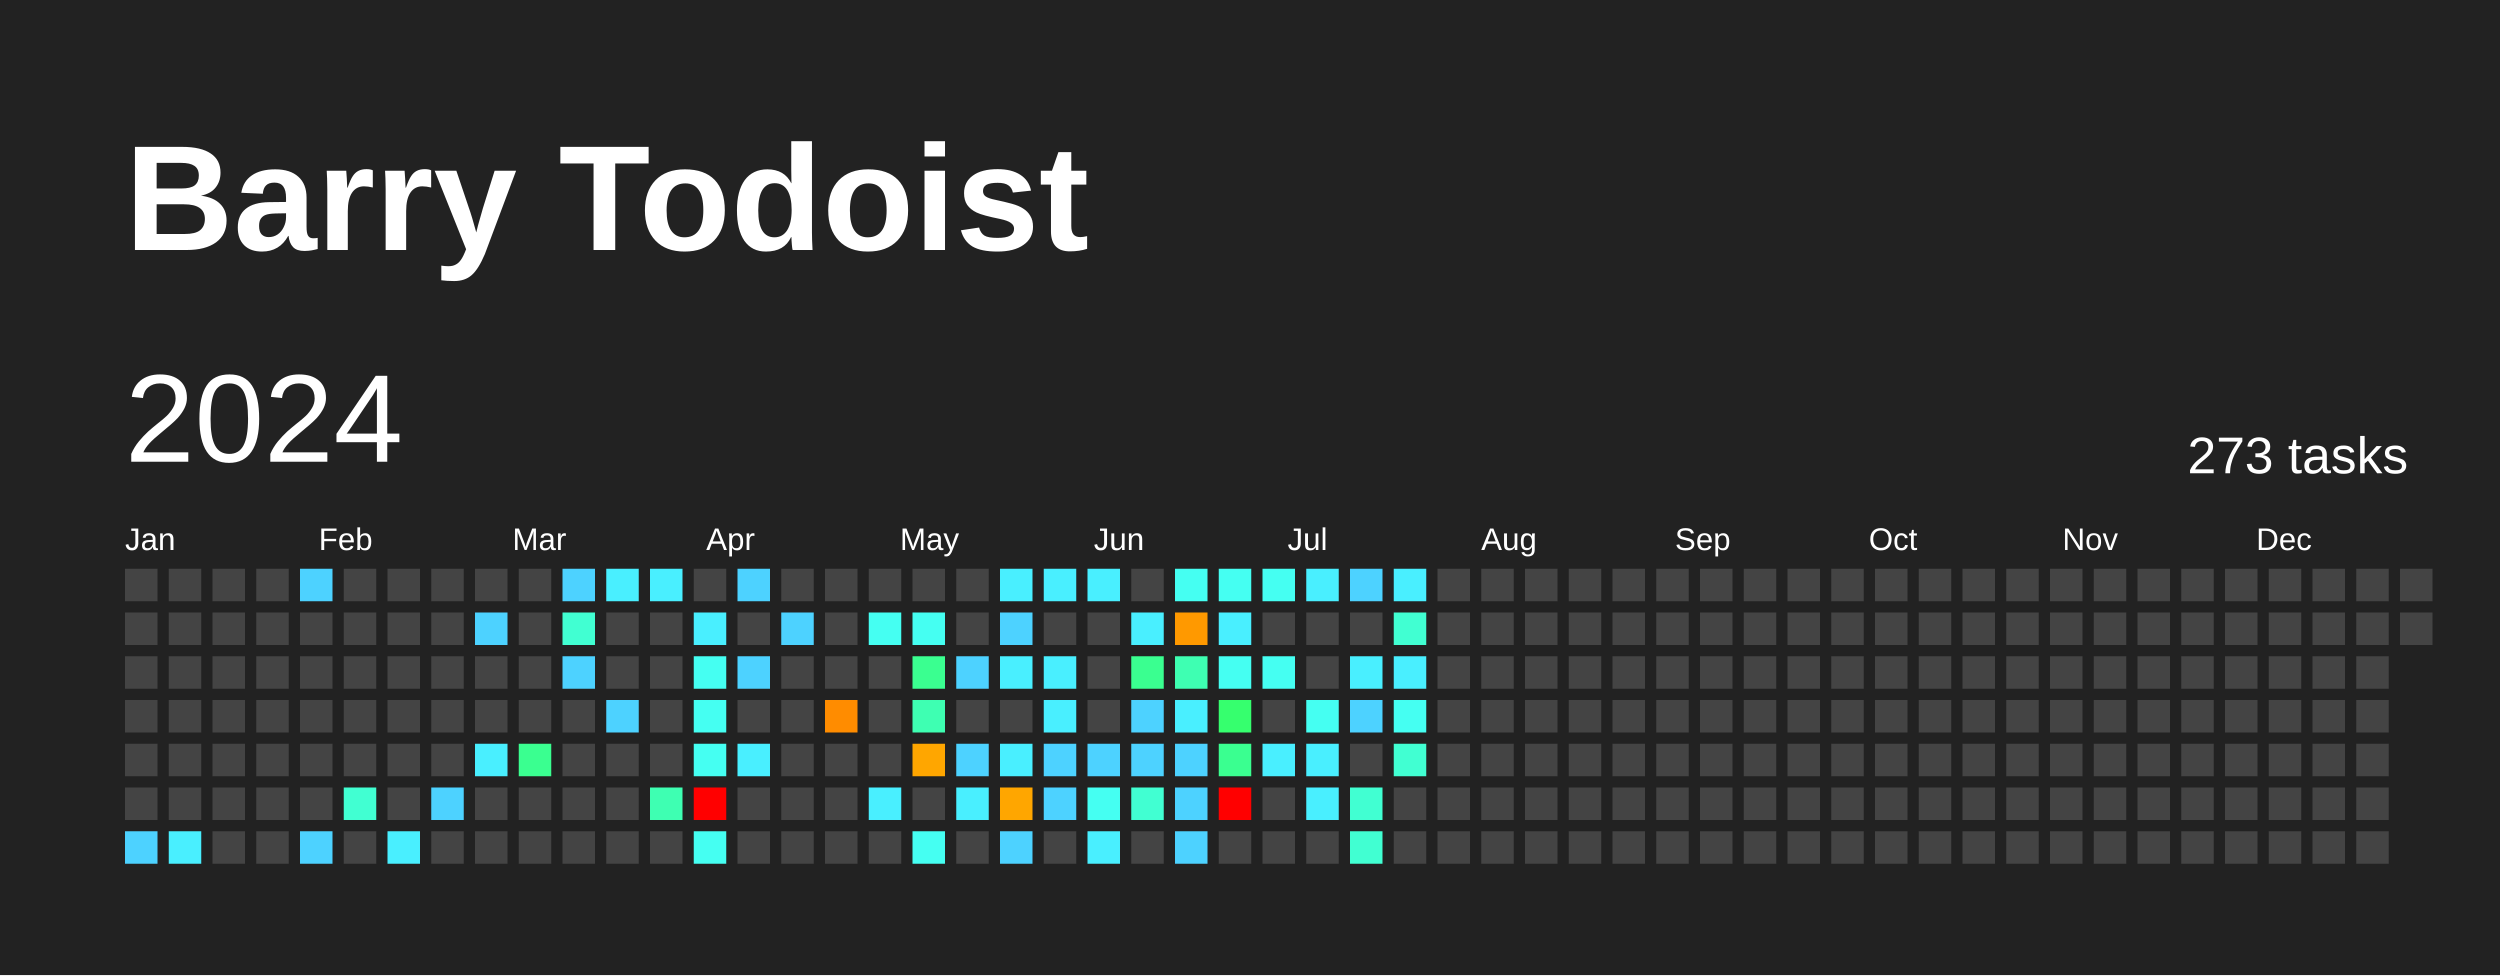
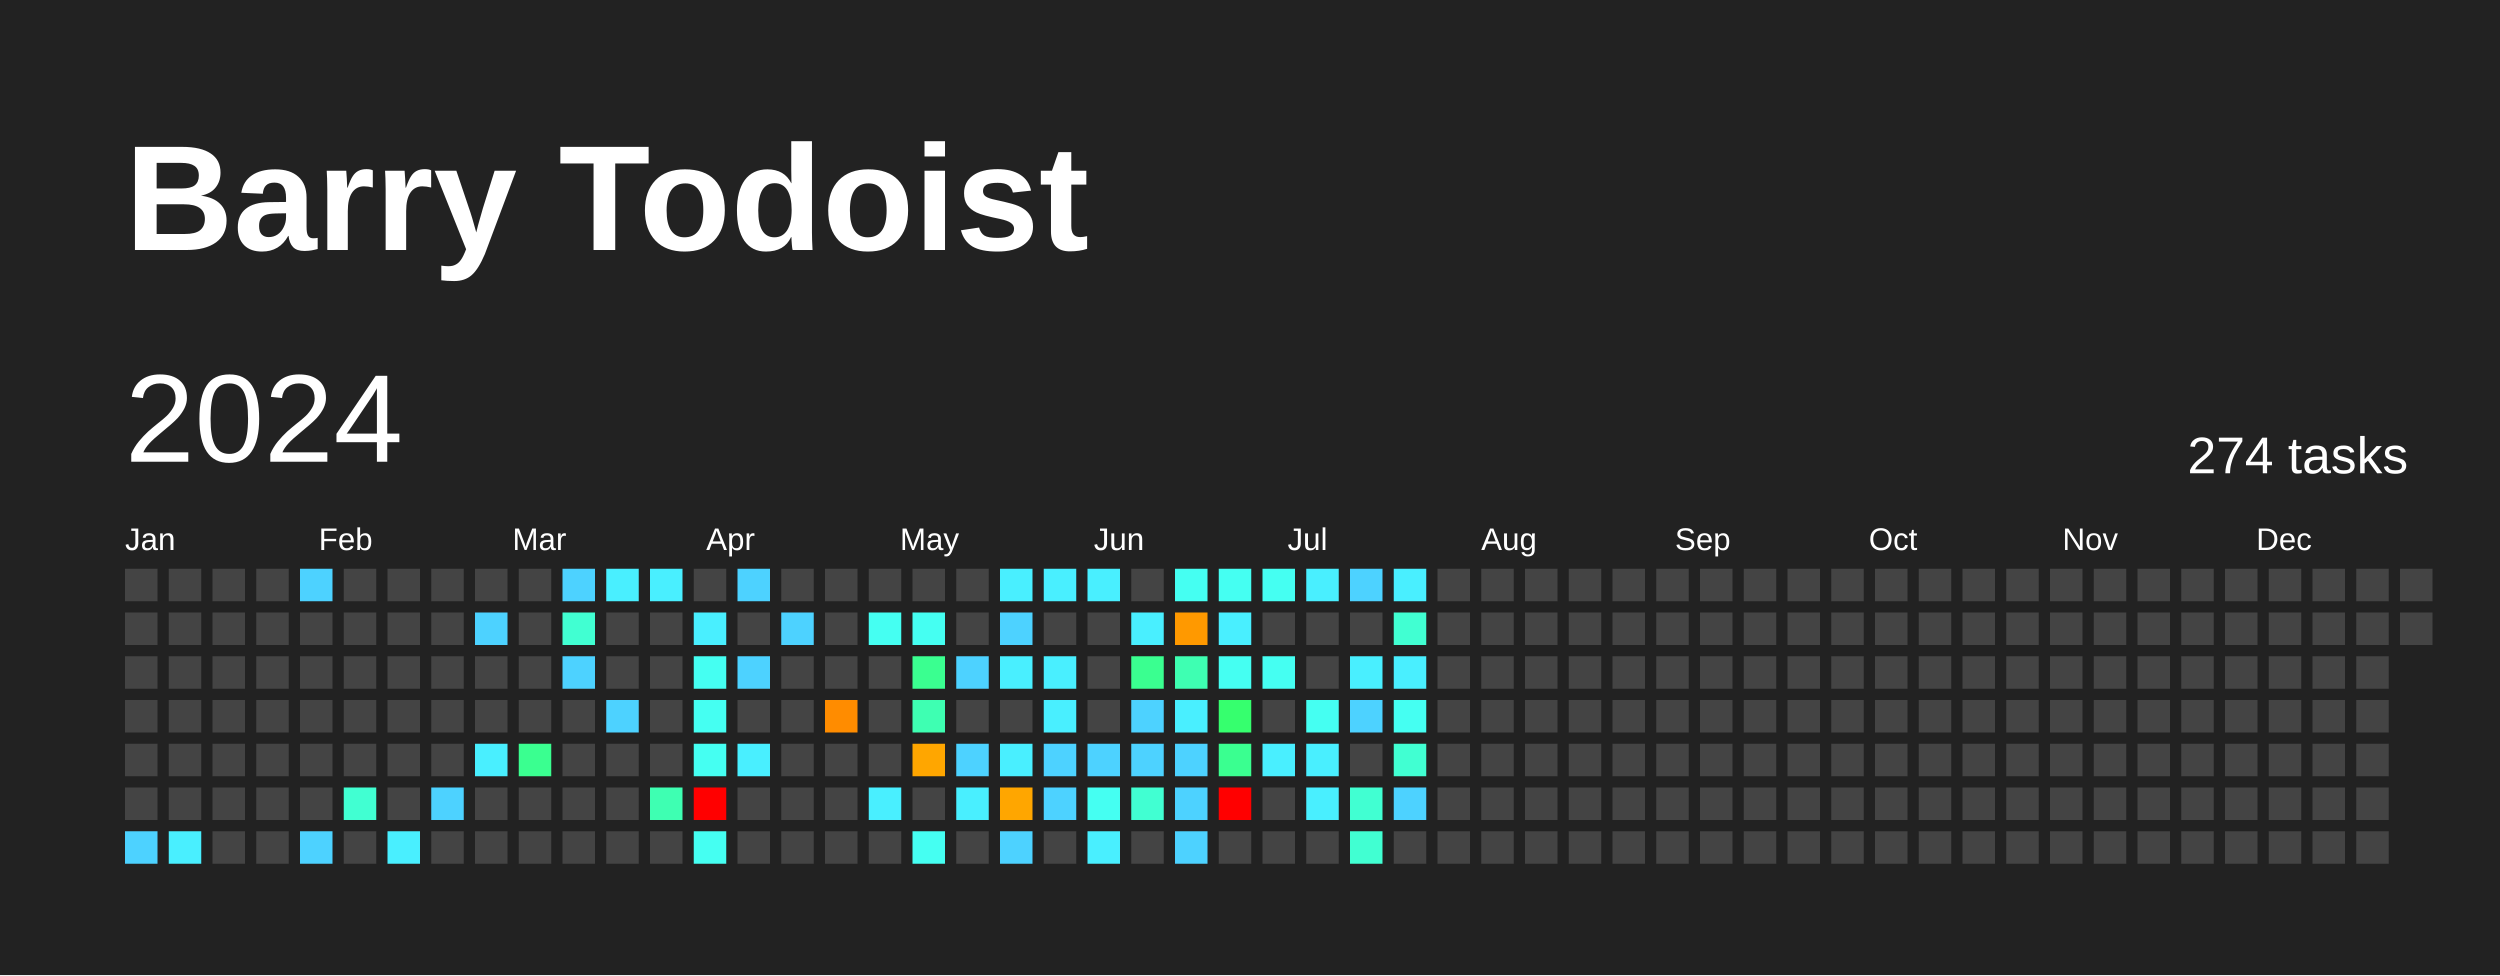
<svg xmlns="http://www.w3.org/2000/svg" baseProfile="full" height="78mm" version="1.1" viewBox="0,0,200,78" width="200mm">
  <defs />
  <rect fill="#222222" height="78" width="200" x="0" y="0" />
  <text fill="#FFFFFF" style="font-size:12px; font-family:Arial; font-weight:bold;" x="10" y="20">Barry Todoist</text>
  <text dominant-baseline="hanging" fill="#FFFFFF" style="font-size:10.0px; font-family:Arial;" x="10" y="30">2024</text>
-   <text dominant-baseline="hanging" fill="#FFFFFF" style="font-size:4.125px; font-family:Arial;" x="175" y="35">273 tasks</text>
+   <text dominant-baseline="hanging" fill="#FFFFFF" style="font-size:4.125px; font-family:Arial;" x="175" y="35">274 tasks</text>
  <text fill="#FFFFFF" style="font-size:2.5px; font-family:Arial" x="10.0" y="44">Jan</text>
  <text fill="#FFFFFF" style="font-size:2.5px; font-family:Arial" x="25.5" y="44">Feb</text>
  <text fill="#FFFFFF" style="font-size:2.5px; font-family:Arial" x="41.0" y="44">Mar</text>
  <text fill="#FFFFFF" style="font-size:2.5px; font-family:Arial" x="56.5" y="44">Apr</text>
  <text fill="#FFFFFF" style="font-size:2.5px; font-family:Arial" x="72.0" y="44">May</text>
  <text fill="#FFFFFF" style="font-size:2.5px; font-family:Arial" x="87.5" y="44">Jun</text>
  <text fill="#FFFFFF" style="font-size:2.5px; font-family:Arial" x="103.0" y="44">Jul</text>
  <text fill="#FFFFFF" style="font-size:2.5px; font-family:Arial" x="118.5" y="44">Aug</text>
  <text fill="#FFFFFF" style="font-size:2.5px; font-family:Arial" x="134.0" y="44">Sep</text>
  <text fill="#FFFFFF" style="font-size:2.5px; font-family:Arial" x="149.5" y="44">Oct</text>
  <text fill="#FFFFFF" style="font-size:2.5px; font-family:Arial" x="165.0" y="44">Nov</text>
  <text fill="#FFFFFF" style="font-size:2.5px; font-family:Arial" x="180.5" y="44">Dec</text>
  <rect fill="#444444" height="2.6" width="2.6" x="10.0" y="45.5" />
  <rect fill="#444444" height="2.6" width="2.6" x="10.0" y="49.0" />
  <rect fill="#444444" height="2.6" width="2.6" x="10.0" y="52.5" />
  <rect fill="#444444" height="2.6" width="2.6" x="10.0" y="56.0" />
  <rect fill="#444444" height="2.6" width="2.6" x="10.0" y="59.5" />
  <rect fill="#444444" height="2.6" width="2.6" x="10.0" y="63.0" />
  <rect fill="#4dd2ff" height="2.6" width="2.6" x="10.0" y="66.5" />
  <rect fill="#444444" height="2.6" width="2.6" x="13.5" y="45.5" />
  <rect fill="#444444" height="2.6" width="2.6" x="13.5" y="49.0" />
  <rect fill="#444444" height="2.6" width="2.6" x="13.5" y="52.5" />
  <rect fill="#444444" height="2.6" width="2.6" x="13.5" y="56.0" />
  <rect fill="#444444" height="2.6" width="2.6" x="13.5" y="59.5" />
  <rect fill="#444444" height="2.6" width="2.6" x="13.5" y="63.0" />
  <rect fill="#49efff" height="2.6" width="2.6" x="13.5" y="66.5" />
  <rect fill="#444444" height="2.6" width="2.6" x="17.0" y="45.5" />
  <rect fill="#444444" height="2.6" width="2.6" x="17.0" y="49.0" />
  <rect fill="#444444" height="2.6" width="2.6" x="17.0" y="52.5" />
  <rect fill="#444444" height="2.6" width="2.6" x="17.0" y="56.0" />
  <rect fill="#444444" height="2.6" width="2.6" x="17.0" y="59.5" />
  <rect fill="#444444" height="2.6" width="2.6" x="17.0" y="63.0" />
  <rect fill="#444444" height="2.6" width="2.6" x="17.0" y="66.5" />
  <rect fill="#444444" height="2.6" width="2.6" x="20.5" y="45.5" />
  <rect fill="#444444" height="2.6" width="2.6" x="20.5" y="49.0" />
  <rect fill="#444444" height="2.6" width="2.6" x="20.5" y="52.5" />
  <rect fill="#444444" height="2.6" width="2.6" x="20.5" y="56.0" />
  <rect fill="#444444" height="2.6" width="2.6" x="20.5" y="59.5" />
  <rect fill="#444444" height="2.6" width="2.6" x="20.5" y="63.0" />
  <rect fill="#444444" height="2.6" width="2.6" x="20.5" y="66.5" />
  <rect fill="#4dd2ff" height="2.6" width="2.6" x="24.0" y="45.5" />
  <rect fill="#444444" height="2.6" width="2.6" x="24.0" y="49.0" />
  <rect fill="#444444" height="2.6" width="2.6" x="24.0" y="52.5" />
  <rect fill="#444444" height="2.6" width="2.6" x="24.0" y="56.0" />
  <rect fill="#444444" height="2.6" width="2.6" x="24.0" y="59.5" />
  <rect fill="#444444" height="2.6" width="2.6" x="24.0" y="63.0" />
  <rect fill="#4dd2ff" height="2.6" width="2.6" x="24.0" y="66.5" />
  <rect fill="#444444" height="2.6" width="2.6" x="27.5" y="45.5" />
  <rect fill="#444444" height="2.6" width="2.6" x="27.5" y="49.0" />
  <rect fill="#444444" height="2.6" width="2.6" x="27.5" y="52.5" />
  <rect fill="#444444" height="2.6" width="2.6" x="27.5" y="56.0" />
  <rect fill="#444444" height="2.6" width="2.6" x="27.5" y="59.5" />
  <rect fill="#41ffd2" height="2.6" width="2.6" x="27.5" y="63.0" />
  <rect fill="#444444" height="2.6" width="2.6" x="27.5" y="66.5" />
  <rect fill="#444444" height="2.6" width="2.6" x="31.0" y="45.5" />
  <rect fill="#444444" height="2.6" width="2.6" x="31.0" y="49.0" />
  <rect fill="#444444" height="2.6" width="2.6" x="31.0" y="52.5" />
  <rect fill="#444444" height="2.6" width="2.6" x="31.0" y="56.0" />
  <rect fill="#444444" height="2.6" width="2.6" x="31.0" y="59.5" />
  <rect fill="#444444" height="2.6" width="2.6" x="31.0" y="63.0" />
  <rect fill="#49efff" height="2.6" width="2.6" x="31.0" y="66.5" />
  <rect fill="#444444" height="2.6" width="2.6" x="34.5" y="45.5" />
  <rect fill="#444444" height="2.6" width="2.6" x="34.5" y="49.0" />
  <rect fill="#444444" height="2.6" width="2.6" x="34.5" y="52.5" />
  <rect fill="#444444" height="2.6" width="2.6" x="34.5" y="56.0" />
  <rect fill="#444444" height="2.6" width="2.6" x="34.5" y="59.5" />
  <rect fill="#4dd2ff" height="2.6" width="2.6" x="34.5" y="63.0" />
  <rect fill="#444444" height="2.6" width="2.6" x="34.5" y="66.5" />
  <rect fill="#444444" height="2.6" width="2.6" x="38.0" y="45.5" />
  <rect fill="#4dd2ff" height="2.6" width="2.6" x="38.0" y="49.0" />
  <rect fill="#444444" height="2.6" width="2.6" x="38.0" y="52.5" />
  <rect fill="#444444" height="2.6" width="2.6" x="38.0" y="56.0" />
  <rect fill="#49efff" height="2.6" width="2.6" x="38.0" y="59.5" />
  <rect fill="#444444" height="2.6" width="2.6" x="38.0" y="63.0" />
  <rect fill="#444444" height="2.6" width="2.6" x="38.0" y="66.5" />
  <rect fill="#444444" height="2.6" width="2.6" x="41.5" y="45.5" />
  <rect fill="#444444" height="2.6" width="2.6" x="41.5" y="49.0" />
  <rect fill="#444444" height="2.6" width="2.6" x="41.5" y="52.5" />
  <rect fill="#444444" height="2.6" width="2.6" x="41.5" y="56.0" />
  <rect fill="#3aff90" height="2.6" width="2.6" x="41.5" y="59.5" />
  <rect fill="#444444" height="2.6" width="2.6" x="41.5" y="63.0" />
  <rect fill="#444444" height="2.6" width="2.6" x="41.5" y="66.5" />
  <rect fill="#4dd2ff" height="2.6" width="2.6" x="45.0" y="45.5" />
  <rect fill="#41ffd2" height="2.6" width="2.6" x="45.0" y="49.0" />
  <rect fill="#4dd2ff" height="2.6" width="2.6" x="45.0" y="52.5" />
  <rect fill="#444444" height="2.6" width="2.6" x="45.0" y="56.0" />
  <rect fill="#444444" height="2.6" width="2.6" x="45.0" y="59.5" />
  <rect fill="#444444" height="2.6" width="2.6" x="45.0" y="63.0" />
  <rect fill="#444444" height="2.6" width="2.6" x="45.0" y="66.5" />
  <rect fill="#49efff" height="2.6" width="2.6" x="48.5" y="45.5" />
  <rect fill="#444444" height="2.6" width="2.6" x="48.5" y="49.0" />
  <rect fill="#444444" height="2.6" width="2.6" x="48.5" y="52.5" />
  <rect fill="#4dd2ff" height="2.6" width="2.6" x="48.5" y="56.0" />
  <rect fill="#444444" height="2.6" width="2.6" x="48.5" y="59.5" />
  <rect fill="#444444" height="2.6" width="2.6" x="48.5" y="63.0" />
  <rect fill="#444444" height="2.6" width="2.6" x="48.5" y="66.5" />
  <rect fill="#49efff" height="2.6" width="2.6" x="52.0" y="45.5" />
  <rect fill="#444444" height="2.6" width="2.6" x="52.0" y="49.0" />
  <rect fill="#444444" height="2.6" width="2.6" x="52.0" y="52.5" />
  <rect fill="#444444" height="2.6" width="2.6" x="52.0" y="56.0" />
  <rect fill="#444444" height="2.6" width="2.6" x="52.0" y="59.5" />
  <rect fill="#3effb2" height="2.6" width="2.6" x="52.0" y="63.0" />
  <rect fill="#444444" height="2.6" width="2.6" x="52.0" y="66.5" />
  <rect fill="#444444" height="2.6" width="2.6" x="55.5" y="45.5" />
  <rect fill="#49efff" height="2.6" width="2.6" x="55.5" y="49.0" />
  <rect fill="#45fff2" height="2.6" width="2.6" x="55.5" y="52.5" />
  <rect fill="#45fff2" height="2.6" width="2.6" x="55.5" y="56.0" />
  <rect fill="#45fff2" height="2.6" width="2.6" x="55.5" y="59.5" />
  <rect fill="red" height="2.6" width="2.6" x="55.5" y="63.0" />
  <rect fill="#45fff2" height="2.6" width="2.6" x="55.5" y="66.5" />
  <rect fill="#4dd2ff" height="2.6" width="2.6" x="59.0" y="45.5" />
  <rect fill="#444444" height="2.6" width="2.6" x="59.0" y="49.0" />
  <rect fill="#4dd2ff" height="2.6" width="2.6" x="59.0" y="52.5" />
  <rect fill="#444444" height="2.6" width="2.6" x="59.0" y="56.0" />
  <rect fill="#49efff" height="2.6" width="2.6" x="59.0" y="59.5" />
  <rect fill="#444444" height="2.6" width="2.6" x="59.0" y="63.0" />
  <rect fill="#444444" height="2.6" width="2.6" x="59.0" y="66.5" />
  <rect fill="#444444" height="2.6" width="2.6" x="62.5" y="45.5" />
  <rect fill="#4dd2ff" height="2.6" width="2.6" x="62.5" y="49.0" />
  <rect fill="#444444" height="2.6" width="2.6" x="62.5" y="52.5" />
  <rect fill="#444444" height="2.6" width="2.6" x="62.5" y="56.0" />
  <rect fill="#444444" height="2.6" width="2.6" x="62.5" y="59.5" />
  <rect fill="#444444" height="2.6" width="2.6" x="62.5" y="63.0" />
  <rect fill="#444444" height="2.6" width="2.6" x="62.5" y="66.5" />
  <rect fill="#444444" height="2.6" width="2.6" x="66.0" y="45.5" />
  <rect fill="#444444" height="2.6" width="2.6" x="66.0" y="49.0" />
  <rect fill="#444444" height="2.6" width="2.6" x="66.0" y="52.5" />
  <rect fill="#ff8c00" height="2.6" width="2.6" x="66.0" y="56.0" />
  <rect fill="#444444" height="2.6" width="2.6" x="66.0" y="59.5" />
  <rect fill="#444444" height="2.6" width="2.6" x="66.0" y="63.0" />
  <rect fill="#444444" height="2.6" width="2.6" x="66.0" y="66.5" />
  <rect fill="#444444" height="2.6" width="2.6" x="69.5" y="45.5" />
  <rect fill="#45fff2" height="2.6" width="2.6" x="69.5" y="49.0" />
  <rect fill="#444444" height="2.6" width="2.6" x="69.5" y="52.5" />
  <rect fill="#444444" height="2.6" width="2.6" x="69.5" y="56.0" />
  <rect fill="#444444" height="2.6" width="2.6" x="69.5" y="59.5" />
  <rect fill="#49efff" height="2.6" width="2.6" x="69.5" y="63.0" />
  <rect fill="#444444" height="2.6" width="2.6" x="69.5" y="66.5" />
  <rect fill="#444444" height="2.6" width="2.6" x="73.0" y="45.5" />
  <rect fill="#45fff2" height="2.6" width="2.6" x="73.0" y="49.0" />
  <rect fill="#3aff90" height="2.6" width="2.6" x="73.0" y="52.5" />
  <rect fill="#3effb2" height="2.6" width="2.6" x="73.0" y="56.0" />
  <rect fill="#ffa600" height="2.6" width="2.6" x="73.0" y="59.5" />
  <rect fill="#444444" height="2.6" width="2.6" x="73.0" y="63.0" />
  <rect fill="#45fff2" height="2.6" width="2.6" x="73.0" y="66.5" />
  <rect fill="#444444" height="2.6" width="2.6" x="76.5" y="45.5" />
  <rect fill="#444444" height="2.6" width="2.6" x="76.5" y="49.0" />
  <rect fill="#4dd2ff" height="2.6" width="2.6" x="76.5" y="52.5" />
  <rect fill="#444444" height="2.6" width="2.6" x="76.5" y="56.0" />
  <rect fill="#4dd2ff" height="2.6" width="2.6" x="76.5" y="59.5" />
  <rect fill="#49efff" height="2.6" width="2.6" x="76.5" y="63.0" />
  <rect fill="#444444" height="2.6" width="2.6" x="76.5" y="66.5" />
  <rect fill="#49efff" height="2.6" width="2.6" x="80.0" y="45.5" />
  <rect fill="#4dd2ff" height="2.6" width="2.6" x="80.0" y="49.0" />
  <rect fill="#49efff" height="2.6" width="2.6" x="80.0" y="52.5" />
  <rect fill="#444444" height="2.6" width="2.6" x="80.0" y="56.0" />
  <rect fill="#49efff" height="2.6" width="2.6" x="80.0" y="59.5" />
  <rect fill="#ffa600" height="2.6" width="2.6" x="80.0" y="63.0" />
  <rect fill="#4dd2ff" height="2.6" width="2.6" x="80.0" y="66.5" />
  <rect fill="#49efff" height="2.6" width="2.6" x="83.5" y="45.5" />
  <rect fill="#444444" height="2.6" width="2.6" x="83.5" y="49.0" />
  <rect fill="#49efff" height="2.6" width="2.6" x="83.5" y="52.5" />
  <rect fill="#49efff" height="2.6" width="2.6" x="83.5" y="56.0" />
  <rect fill="#4dd2ff" height="2.6" width="2.6" x="83.5" y="59.5" />
  <rect fill="#4dd2ff" height="2.6" width="2.6" x="83.5" y="63.0" />
  <rect fill="#444444" height="2.6" width="2.6" x="83.5" y="66.5" />
  <rect fill="#49efff" height="2.6" width="2.6" x="87.0" y="45.5" />
  <rect fill="#444444" height="2.6" width="2.6" x="87.0" y="49.0" />
  <rect fill="#444444" height="2.6" width="2.6" x="87.0" y="52.5" />
  <rect fill="#444444" height="2.6" width="2.6" x="87.0" y="56.0" />
  <rect fill="#4dd2ff" height="2.6" width="2.6" x="87.0" y="59.5" />
  <rect fill="#45fff2" height="2.6" width="2.6" x="87.0" y="63.0" />
  <rect fill="#49efff" height="2.6" width="2.6" x="87.0" y="66.5" />
  <rect fill="#444444" height="2.6" width="2.6" x="90.5" y="45.5" />
  <rect fill="#49efff" height="2.6" width="2.6" x="90.5" y="49.0" />
  <rect fill="#3aff90" height="2.6" width="2.6" x="90.5" y="52.5" />
  <rect fill="#4dd2ff" height="2.6" width="2.6" x="90.5" y="56.0" />
  <rect fill="#4dd2ff" height="2.6" width="2.6" x="90.5" y="59.5" />
  <rect fill="#41ffd2" height="2.6" width="2.6" x="90.5" y="63.0" />
  <rect fill="#444444" height="2.6" width="2.6" x="90.5" y="66.5" />
  <rect fill="#45fff2" height="2.6" width="2.6" x="94.0" y="45.5" />
  <rect fill="#ff9900" height="2.6" width="2.6" x="94.0" y="49.0" />
  <rect fill="#3effb2" height="2.6" width="2.6" x="94.0" y="52.5" />
  <rect fill="#49efff" height="2.6" width="2.6" x="94.0" y="56.0" />
  <rect fill="#4dd2ff" height="2.6" width="2.6" x="94.0" y="59.5" />
  <rect fill="#4dd2ff" height="2.6" width="2.6" x="94.0" y="63.0" />
  <rect fill="#4dd2ff" height="2.6" width="2.6" x="94.0" y="66.5" />
  <rect fill="#45fff2" height="2.6" width="2.6" x="97.5" y="45.5" />
  <rect fill="#49efff" height="2.6" width="2.6" x="97.5" y="49.0" />
  <rect fill="#45fff2" height="2.6" width="2.6" x="97.5" y="52.5" />
  <rect fill="#36ff6e" height="2.6" width="2.6" x="97.5" y="56.0" />
  <rect fill="#3aff90" height="2.6" width="2.6" x="97.5" y="59.5" />
  <rect fill="red" height="2.6" width="2.6" x="97.5" y="63.0" />
  <rect fill="#444444" height="2.6" width="2.6" x="97.5" y="66.5" />
  <rect fill="#45fff2" height="2.6" width="2.6" x="101.0" y="45.5" />
  <rect fill="#444444" height="2.6" width="2.6" x="101.0" y="49.0" />
  <rect fill="#45fff2" height="2.6" width="2.6" x="101.0" y="52.5" />
  <rect fill="#444444" height="2.6" width="2.6" x="101.0" y="56.0" />
  <rect fill="#49efff" height="2.6" width="2.6" x="101.0" y="59.5" />
  <rect fill="#444444" height="2.6" width="2.6" x="101.0" y="63.0" />
  <rect fill="#444444" height="2.6" width="2.6" x="101.0" y="66.5" />
  <rect fill="#49efff" height="2.6" width="2.6" x="104.5" y="45.5" />
  <rect fill="#444444" height="2.6" width="2.6" x="104.5" y="49.0" />
  <rect fill="#444444" height="2.6" width="2.6" x="104.5" y="52.5" />
  <rect fill="#45fff2" height="2.6" width="2.6" x="104.5" y="56.0" />
  <rect fill="#49efff" height="2.6" width="2.6" x="104.5" y="59.5" />
  <rect fill="#49efff" height="2.6" width="2.6" x="104.5" y="63.0" />
  <rect fill="#444444" height="2.6" width="2.6" x="104.5" y="66.5" />
  <rect fill="#4dd2ff" height="2.6" width="2.6" x="108.0" y="45.5" />
  <rect fill="#444444" height="2.6" width="2.6" x="108.0" y="49.0" />
  <rect fill="#49efff" height="2.6" width="2.6" x="108.0" y="52.5" />
  <rect fill="#4dd2ff" height="2.6" width="2.6" x="108.0" y="56.0" />
  <rect fill="#444444" height="2.6" width="2.6" x="108.0" y="59.5" />
  <rect fill="#41ffd2" height="2.6" width="2.6" x="108.0" y="63.0" />
  <rect fill="#41ffd2" height="2.6" width="2.6" x="108.0" y="66.5" />
  <rect fill="#49efff" height="2.6" width="2.6" x="111.5" y="45.5" />
  <rect fill="#41ffd2" height="2.6" width="2.6" x="111.5" y="49.0" />
  <rect fill="#49efff" height="2.6" width="2.6" x="111.5" y="52.5" />
  <rect fill="#45fff2" height="2.6" width="2.6" x="111.5" y="56.0" />
  <rect fill="#41ffd2" height="2.6" width="2.6" x="111.5" y="59.5" />
-   <rect fill="#444444" height="2.6" width="2.6" x="111.5" y="63.0" />
+   <rect fill="#4dd2ff" height="2.6" width="2.6" x="111.5" y="63.0" />
  <rect fill="#444444" height="2.6" width="2.6" x="111.5" y="66.5" />
  <rect fill="#444444" height="2.6" width="2.6" x="115.0" y="45.5" />
  <rect fill="#444444" height="2.6" width="2.6" x="115.0" y="49.0" />
  <rect fill="#444444" height="2.6" width="2.6" x="115.0" y="52.5" />
  <rect fill="#444444" height="2.6" width="2.6" x="115.0" y="56.0" />
  <rect fill="#444444" height="2.6" width="2.6" x="115.0" y="59.5" />
  <rect fill="#444444" height="2.6" width="2.6" x="115.0" y="63.0" />
  <rect fill="#444444" height="2.6" width="2.6" x="115.0" y="66.5" />
  <rect fill="#444444" height="2.6" width="2.6" x="118.5" y="45.5" />
  <rect fill="#444444" height="2.6" width="2.6" x="118.5" y="49.0" />
  <rect fill="#444444" height="2.6" width="2.6" x="118.5" y="52.5" />
  <rect fill="#444444" height="2.6" width="2.6" x="118.5" y="56.0" />
  <rect fill="#444444" height="2.6" width="2.6" x="118.5" y="59.5" />
  <rect fill="#444444" height="2.6" width="2.6" x="118.5" y="63.0" />
  <rect fill="#444444" height="2.6" width="2.6" x="118.5" y="66.5" />
  <rect fill="#444444" height="2.6" width="2.6" x="122.0" y="45.5" />
  <rect fill="#444444" height="2.6" width="2.6" x="122.0" y="49.0" />
  <rect fill="#444444" height="2.6" width="2.6" x="122.0" y="52.5" />
  <rect fill="#444444" height="2.6" width="2.6" x="122.0" y="56.0" />
  <rect fill="#444444" height="2.6" width="2.6" x="122.0" y="59.5" />
  <rect fill="#444444" height="2.6" width="2.6" x="122.0" y="63.0" />
  <rect fill="#444444" height="2.6" width="2.6" x="122.0" y="66.5" />
  <rect fill="#444444" height="2.6" width="2.6" x="125.5" y="45.5" />
  <rect fill="#444444" height="2.6" width="2.6" x="125.5" y="49.0" />
  <rect fill="#444444" height="2.6" width="2.6" x="125.5" y="52.5" />
  <rect fill="#444444" height="2.6" width="2.6" x="125.5" y="56.0" />
  <rect fill="#444444" height="2.6" width="2.6" x="125.5" y="59.5" />
  <rect fill="#444444" height="2.6" width="2.6" x="125.5" y="63.0" />
  <rect fill="#444444" height="2.6" width="2.6" x="125.5" y="66.5" />
  <rect fill="#444444" height="2.6" width="2.6" x="129.0" y="45.5" />
  <rect fill="#444444" height="2.6" width="2.6" x="129.0" y="49.0" />
  <rect fill="#444444" height="2.6" width="2.6" x="129.0" y="52.5" />
  <rect fill="#444444" height="2.6" width="2.6" x="129.0" y="56.0" />
  <rect fill="#444444" height="2.6" width="2.6" x="129.0" y="59.5" />
  <rect fill="#444444" height="2.6" width="2.6" x="129.0" y="63.0" />
  <rect fill="#444444" height="2.6" width="2.6" x="129.0" y="66.5" />
  <rect fill="#444444" height="2.6" width="2.6" x="132.5" y="45.5" />
  <rect fill="#444444" height="2.6" width="2.6" x="132.5" y="49.0" />
  <rect fill="#444444" height="2.6" width="2.6" x="132.5" y="52.5" />
  <rect fill="#444444" height="2.6" width="2.6" x="132.5" y="56.0" />
  <rect fill="#444444" height="2.6" width="2.6" x="132.5" y="59.5" />
  <rect fill="#444444" height="2.6" width="2.6" x="132.5" y="63.0" />
  <rect fill="#444444" height="2.6" width="2.6" x="132.5" y="66.5" />
  <rect fill="#444444" height="2.6" width="2.6" x="136.0" y="45.5" />
  <rect fill="#444444" height="2.6" width="2.6" x="136.0" y="49.0" />
  <rect fill="#444444" height="2.6" width="2.6" x="136.0" y="52.5" />
  <rect fill="#444444" height="2.6" width="2.6" x="136.0" y="56.0" />
  <rect fill="#444444" height="2.6" width="2.6" x="136.0" y="59.5" />
  <rect fill="#444444" height="2.6" width="2.6" x="136.0" y="63.0" />
  <rect fill="#444444" height="2.6" width="2.6" x="136.0" y="66.5" />
  <rect fill="#444444" height="2.6" width="2.6" x="139.5" y="45.5" />
  <rect fill="#444444" height="2.6" width="2.6" x="139.5" y="49.0" />
  <rect fill="#444444" height="2.6" width="2.6" x="139.5" y="52.5" />
  <rect fill="#444444" height="2.6" width="2.6" x="139.5" y="56.0" />
  <rect fill="#444444" height="2.6" width="2.6" x="139.5" y="59.5" />
  <rect fill="#444444" height="2.6" width="2.6" x="139.5" y="63.0" />
  <rect fill="#444444" height="2.6" width="2.6" x="139.5" y="66.5" />
  <rect fill="#444444" height="2.6" width="2.6" x="143.0" y="45.5" />
  <rect fill="#444444" height="2.6" width="2.6" x="143.0" y="49.0" />
  <rect fill="#444444" height="2.6" width="2.6" x="143.0" y="52.5" />
  <rect fill="#444444" height="2.6" width="2.6" x="143.0" y="56.0" />
  <rect fill="#444444" height="2.6" width="2.6" x="143.0" y="59.5" />
  <rect fill="#444444" height="2.6" width="2.6" x="143.0" y="63.0" />
  <rect fill="#444444" height="2.6" width="2.6" x="143.0" y="66.5" />
  <rect fill="#444444" height="2.6" width="2.6" x="146.5" y="45.5" />
  <rect fill="#444444" height="2.6" width="2.6" x="146.5" y="49.0" />
  <rect fill="#444444" height="2.6" width="2.6" x="146.5" y="52.5" />
  <rect fill="#444444" height="2.6" width="2.6" x="146.5" y="56.0" />
  <rect fill="#444444" height="2.6" width="2.6" x="146.5" y="59.5" />
  <rect fill="#444444" height="2.6" width="2.6" x="146.5" y="63.0" />
  <rect fill="#444444" height="2.6" width="2.6" x="146.5" y="66.5" />
  <rect fill="#444444" height="2.6" width="2.6" x="150.0" y="45.5" />
  <rect fill="#444444" height="2.6" width="2.6" x="150.0" y="49.0" />
  <rect fill="#444444" height="2.6" width="2.6" x="150.0" y="52.5" />
  <rect fill="#444444" height="2.6" width="2.6" x="150.0" y="56.0" />
  <rect fill="#444444" height="2.6" width="2.6" x="150.0" y="59.5" />
  <rect fill="#444444" height="2.6" width="2.6" x="150.0" y="63.0" />
  <rect fill="#444444" height="2.6" width="2.6" x="150.0" y="66.5" />
  <rect fill="#444444" height="2.6" width="2.6" x="153.5" y="45.5" />
  <rect fill="#444444" height="2.6" width="2.6" x="153.5" y="49.0" />
  <rect fill="#444444" height="2.6" width="2.6" x="153.5" y="52.5" />
  <rect fill="#444444" height="2.6" width="2.6" x="153.5" y="56.0" />
  <rect fill="#444444" height="2.6" width="2.6" x="153.5" y="59.5" />
  <rect fill="#444444" height="2.6" width="2.6" x="153.5" y="63.0" />
  <rect fill="#444444" height="2.6" width="2.6" x="153.5" y="66.5" />
  <rect fill="#444444" height="2.6" width="2.6" x="157.0" y="45.5" />
  <rect fill="#444444" height="2.6" width="2.6" x="157.0" y="49.0" />
  <rect fill="#444444" height="2.6" width="2.6" x="157.0" y="52.5" />
  <rect fill="#444444" height="2.6" width="2.6" x="157.0" y="56.0" />
  <rect fill="#444444" height="2.6" width="2.6" x="157.0" y="59.5" />
  <rect fill="#444444" height="2.6" width="2.6" x="157.0" y="63.0" />
  <rect fill="#444444" height="2.6" width="2.6" x="157.0" y="66.5" />
  <rect fill="#444444" height="2.6" width="2.6" x="160.5" y="45.5" />
  <rect fill="#444444" height="2.6" width="2.6" x="160.5" y="49.0" />
  <rect fill="#444444" height="2.6" width="2.6" x="160.5" y="52.5" />
  <rect fill="#444444" height="2.6" width="2.6" x="160.5" y="56.0" />
  <rect fill="#444444" height="2.6" width="2.6" x="160.5" y="59.5" />
  <rect fill="#444444" height="2.6" width="2.6" x="160.5" y="63.0" />
  <rect fill="#444444" height="2.6" width="2.6" x="160.5" y="66.5" />
  <rect fill="#444444" height="2.6" width="2.6" x="164.0" y="45.5" />
  <rect fill="#444444" height="2.6" width="2.6" x="164.0" y="49.0" />
  <rect fill="#444444" height="2.6" width="2.6" x="164.0" y="52.5" />
  <rect fill="#444444" height="2.6" width="2.6" x="164.0" y="56.0" />
  <rect fill="#444444" height="2.6" width="2.6" x="164.0" y="59.5" />
  <rect fill="#444444" height="2.6" width="2.6" x="164.0" y="63.0" />
  <rect fill="#444444" height="2.6" width="2.6" x="164.0" y="66.5" />
  <rect fill="#444444" height="2.6" width="2.6" x="167.5" y="45.5" />
  <rect fill="#444444" height="2.6" width="2.6" x="167.5" y="49.0" />
  <rect fill="#444444" height="2.6" width="2.6" x="167.5" y="52.5" />
  <rect fill="#444444" height="2.6" width="2.6" x="167.5" y="56.0" />
  <rect fill="#444444" height="2.6" width="2.6" x="167.5" y="59.5" />
  <rect fill="#444444" height="2.6" width="2.6" x="167.5" y="63.0" />
  <rect fill="#444444" height="2.6" width="2.6" x="167.5" y="66.5" />
  <rect fill="#444444" height="2.6" width="2.6" x="171.0" y="45.5" />
  <rect fill="#444444" height="2.6" width="2.6" x="171.0" y="49.0" />
  <rect fill="#444444" height="2.6" width="2.6" x="171.0" y="52.5" />
  <rect fill="#444444" height="2.6" width="2.6" x="171.0" y="56.0" />
  <rect fill="#444444" height="2.6" width="2.6" x="171.0" y="59.5" />
  <rect fill="#444444" height="2.6" width="2.6" x="171.0" y="63.0" />
  <rect fill="#444444" height="2.6" width="2.6" x="171.0" y="66.5" />
  <rect fill="#444444" height="2.6" width="2.6" x="174.5" y="45.5" />
  <rect fill="#444444" height="2.6" width="2.6" x="174.5" y="49.0" />
  <rect fill="#444444" height="2.6" width="2.6" x="174.5" y="52.5" />
  <rect fill="#444444" height="2.6" width="2.6" x="174.5" y="56.0" />
  <rect fill="#444444" height="2.6" width="2.6" x="174.5" y="59.5" />
  <rect fill="#444444" height="2.6" width="2.6" x="174.5" y="63.0" />
  <rect fill="#444444" height="2.6" width="2.6" x="174.5" y="66.5" />
  <rect fill="#444444" height="2.6" width="2.6" x="178.0" y="45.5" />
  <rect fill="#444444" height="2.6" width="2.6" x="178.0" y="49.0" />
  <rect fill="#444444" height="2.6" width="2.6" x="178.0" y="52.5" />
  <rect fill="#444444" height="2.6" width="2.6" x="178.0" y="56.0" />
  <rect fill="#444444" height="2.6" width="2.6" x="178.0" y="59.5" />
  <rect fill="#444444" height="2.6" width="2.6" x="178.0" y="63.0" />
  <rect fill="#444444" height="2.6" width="2.6" x="178.0" y="66.5" />
  <rect fill="#444444" height="2.6" width="2.6" x="181.5" y="45.5" />
  <rect fill="#444444" height="2.6" width="2.6" x="181.5" y="49.0" />
  <rect fill="#444444" height="2.6" width="2.6" x="181.5" y="52.5" />
  <rect fill="#444444" height="2.6" width="2.6" x="181.5" y="56.0" />
  <rect fill="#444444" height="2.6" width="2.6" x="181.5" y="59.5" />
  <rect fill="#444444" height="2.6" width="2.6" x="181.5" y="63.0" />
  <rect fill="#444444" height="2.6" width="2.6" x="181.5" y="66.5" />
  <rect fill="#444444" height="2.6" width="2.6" x="185.0" y="45.5" />
  <rect fill="#444444" height="2.6" width="2.6" x="185.0" y="49.0" />
  <rect fill="#444444" height="2.6" width="2.6" x="185.0" y="52.5" />
  <rect fill="#444444" height="2.6" width="2.6" x="185.0" y="56.0" />
  <rect fill="#444444" height="2.6" width="2.6" x="185.0" y="59.5" />
  <rect fill="#444444" height="2.6" width="2.6" x="185.0" y="63.0" />
  <rect fill="#444444" height="2.6" width="2.6" x="185.0" y="66.5" />
  <rect fill="#444444" height="2.6" width="2.6" x="188.5" y="45.5" />
  <rect fill="#444444" height="2.6" width="2.6" x="188.5" y="49.0" />
  <rect fill="#444444" height="2.6" width="2.6" x="188.5" y="52.5" />
  <rect fill="#444444" height="2.6" width="2.6" x="188.5" y="56.0" />
  <rect fill="#444444" height="2.6" width="2.6" x="188.5" y="59.5" />
  <rect fill="#444444" height="2.6" width="2.6" x="188.5" y="63.0" />
  <rect fill="#444444" height="2.6" width="2.6" x="188.5" y="66.5" />
  <rect fill="#444444" height="2.6" width="2.6" x="192.0" y="45.5" />
  <rect fill="#444444" height="2.6" width="2.6" x="192.0" y="49.0" />
</svg>
